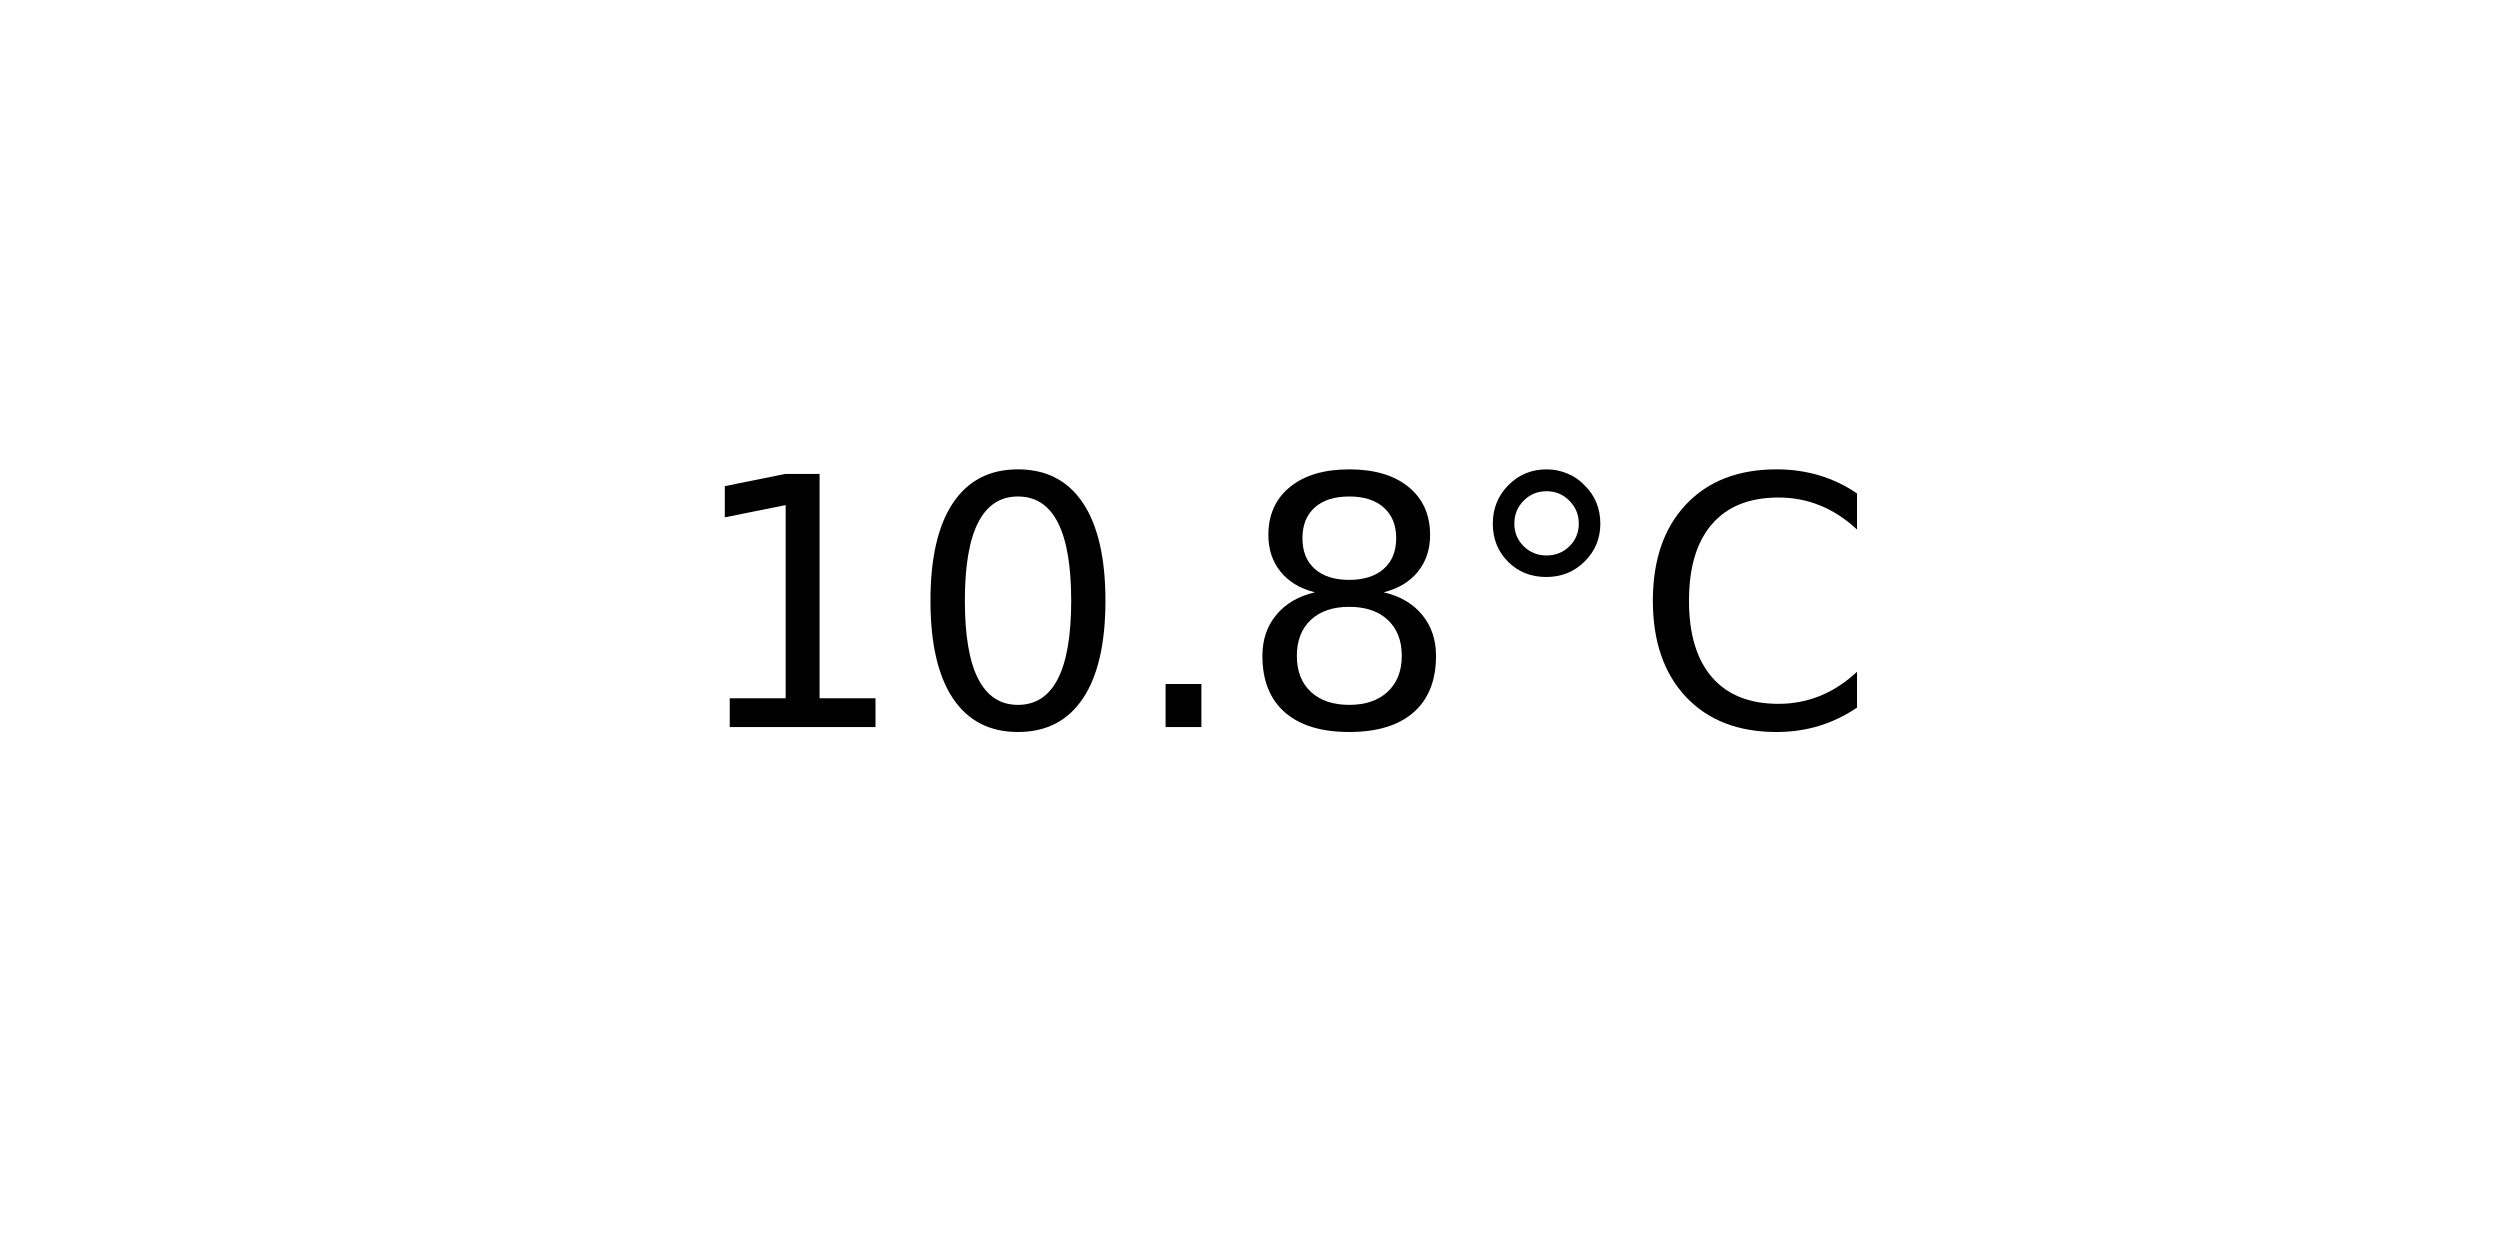
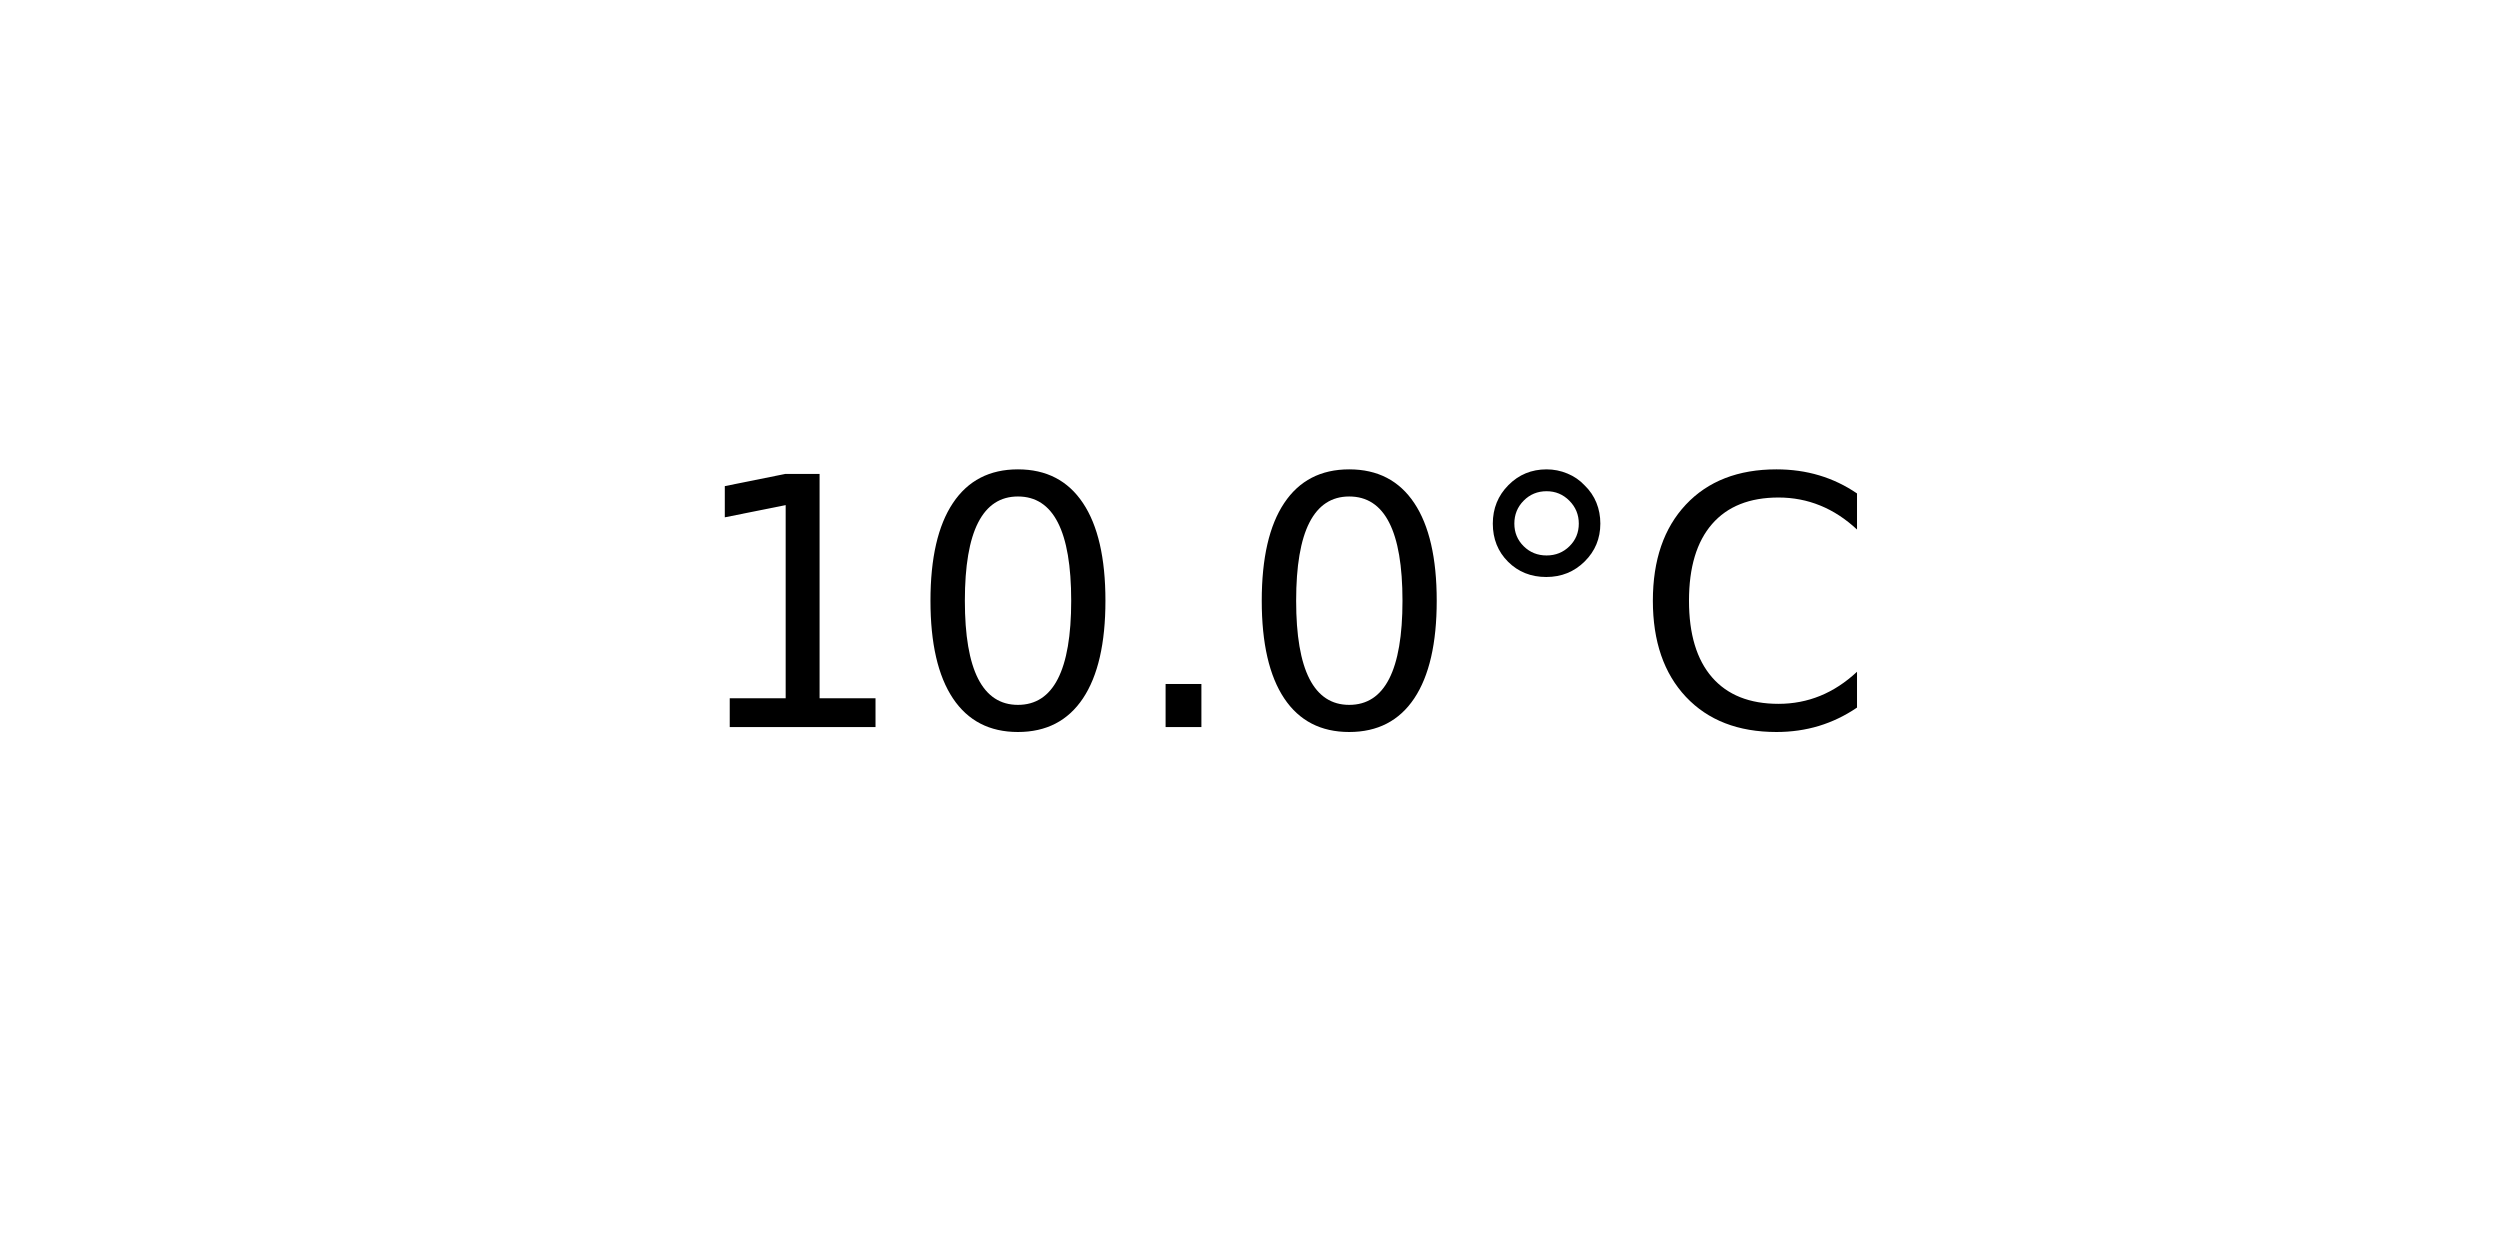
<svg xmlns="http://www.w3.org/2000/svg" xmlns:xlink="http://www.w3.org/1999/xlink" width="72pt" height="36pt" viewBox="0 0 72 36" version="1.1">
  <defs>
    <style type="text/css">*{stroke-linejoin: round; stroke-linecap: butt}</style>
  </defs>
  <g id="figure_1">
    <g id="axes_1">
      <g id="text_1">
        <g transform="translate(19.77578 20.93937) scale(0.1 -0.1)">
          <defs>
            <path id="DejaVuSans-31" d="M 794 531  L 1825 531  L 1825 4091  L 703 3866  L 703 4441  L 1819 4666  L 2450 4666  L 2450 531  L 3481 531  L 3481 0  L 794 0  L 794 531  z " transform="scale(0.015625)" />
            <path id="DejaVuSans-30" d="M 2034 4250  Q 1547 4250 1301 3770  Q 1056 3291 1056 2328  Q 1056 1369 1301 889  Q 1547 409 2034 409  Q 2525 409 2770 889  Q 3016 1369 3016 2328  Q 3016 3291 2770 3770  Q 2525 4250 2034 4250  z M 2034 4750  Q 2819 4750 3233 4129  Q 3647 3509 3647 2328  Q 3647 1150 3233 529  Q 2819 -91 2034 -91  Q 1250 -91 836 529  Q 422 1150 422 2328  Q 422 3509 836 4129  Q 1250 4750 2034 4750  z " transform="scale(0.015625)" />
            <path id="DejaVuSans-2e" d="M 684 794  L 1344 794  L 1344 0  L 684 0  L 684 794  z " transform="scale(0.015625)" />
-             <path id="DejaVuSans-38" d="M 2034 2216  Q 1584 2216 1326 1975  Q 1069 1734 1069 1313  Q 1069 891 1326 650  Q 1584 409 2034 409  Q 2484 409 2743 651  Q 3003 894 3003 1313  Q 3003 1734 2745 1975  Q 2488 2216 2034 2216  z M 1403 2484  Q 997 2584 770 2862  Q 544 3141 544 3541  Q 544 4100 942 4425  Q 1341 4750 2034 4750  Q 2731 4750 3128 4425  Q 3525 4100 3525 3541  Q 3525 3141 3298 2862  Q 3072 2584 2669 2484  Q 3125 2378 3379 2068  Q 3634 1759 3634 1313  Q 3634 634 3220 271  Q 2806 -91 2034 -91  Q 1263 -91 848 271  Q 434 634 434 1313  Q 434 1759 690 2068  Q 947 2378 1403 2484  z M 1172 3481  Q 1172 3119 1398 2916  Q 1625 2713 2034 2713  Q 2441 2713 2670 2916  Q 2900 3119 2900 3481  Q 2900 3844 2670 4047  Q 2441 4250 2034 4250  Q 1625 4250 1398 4047  Q 1172 3844 1172 3481  z " transform="scale(0.015625)" />
            <path id="DejaVuSans-b0" d="M 1600 4347  Q 1350 4347 1178 4173  Q 1006 4000 1006 3750  Q 1006 3503 1178 3333  Q 1350 3163 1600 3163  Q 1850 3163 2022 3333  Q 2194 3503 2194 3750  Q 2194 3997 2020 4172  Q 1847 4347 1600 4347  z M 1600 4750  Q 1800 4750 1984 4673  Q 2169 4597 2303 4453  Q 2447 4313 2519 4134  Q 2591 3956 2591 3750  Q 2591 3338 2302 3052  Q 2013 2766 1594 2766  Q 1172 2766 890 3047  Q 609 3328 609 3750  Q 609 4169 896 4459  Q 1184 4750 1600 4750  z " transform="scale(0.015625)" />
            <path id="DejaVuSans-43" d="M 4122 4306  L 4122 3641  Q 3803 3938 3442 4084  Q 3081 4231 2675 4231  Q 1875 4231 1450 3742  Q 1025 3253 1025 2328  Q 1025 1406 1450 917  Q 1875 428 2675 428  Q 3081 428 3442 575  Q 3803 722 4122 1019  L 4122 359  Q 3791 134 3420 21  Q 3050 -91 2638 -91  Q 1578 -91 968 557  Q 359 1206 359 2328  Q 359 3453 968 4101  Q 1578 4750 2638 4750  Q 3056 4750 3426 4639  Q 3797 4528 4122 4306  z " transform="scale(0.015625)" />
          </defs>
          <use xlink:href="#DejaVuSans-31" />
          <use xlink:href="#DejaVuSans-30" x="63.623" />
          <use xlink:href="#DejaVuSans-2e" x="127.246" />
-           <use xlink:href="#DejaVuSans-38" x="159.033" />
+           <use xlink:href="#DejaVuSans-30" x="159.033" />
          <use xlink:href="#DejaVuSans-b0" x="222.656" />
          <use xlink:href="#DejaVuSans-43" x="272.656" />
        </g>
      </g>
    </g>
  </g>
</svg>
